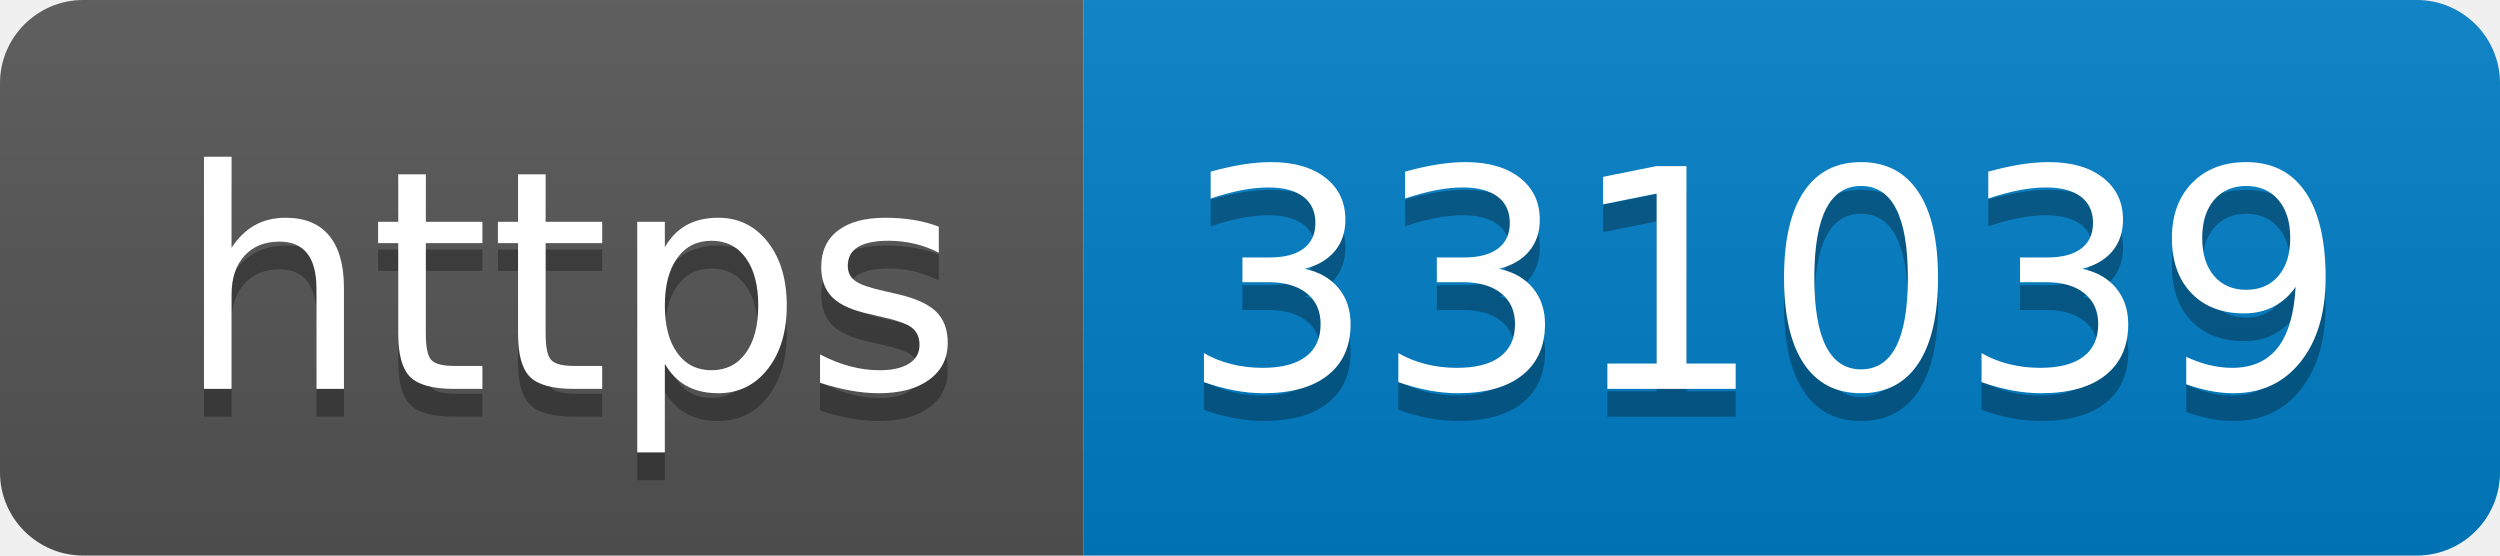
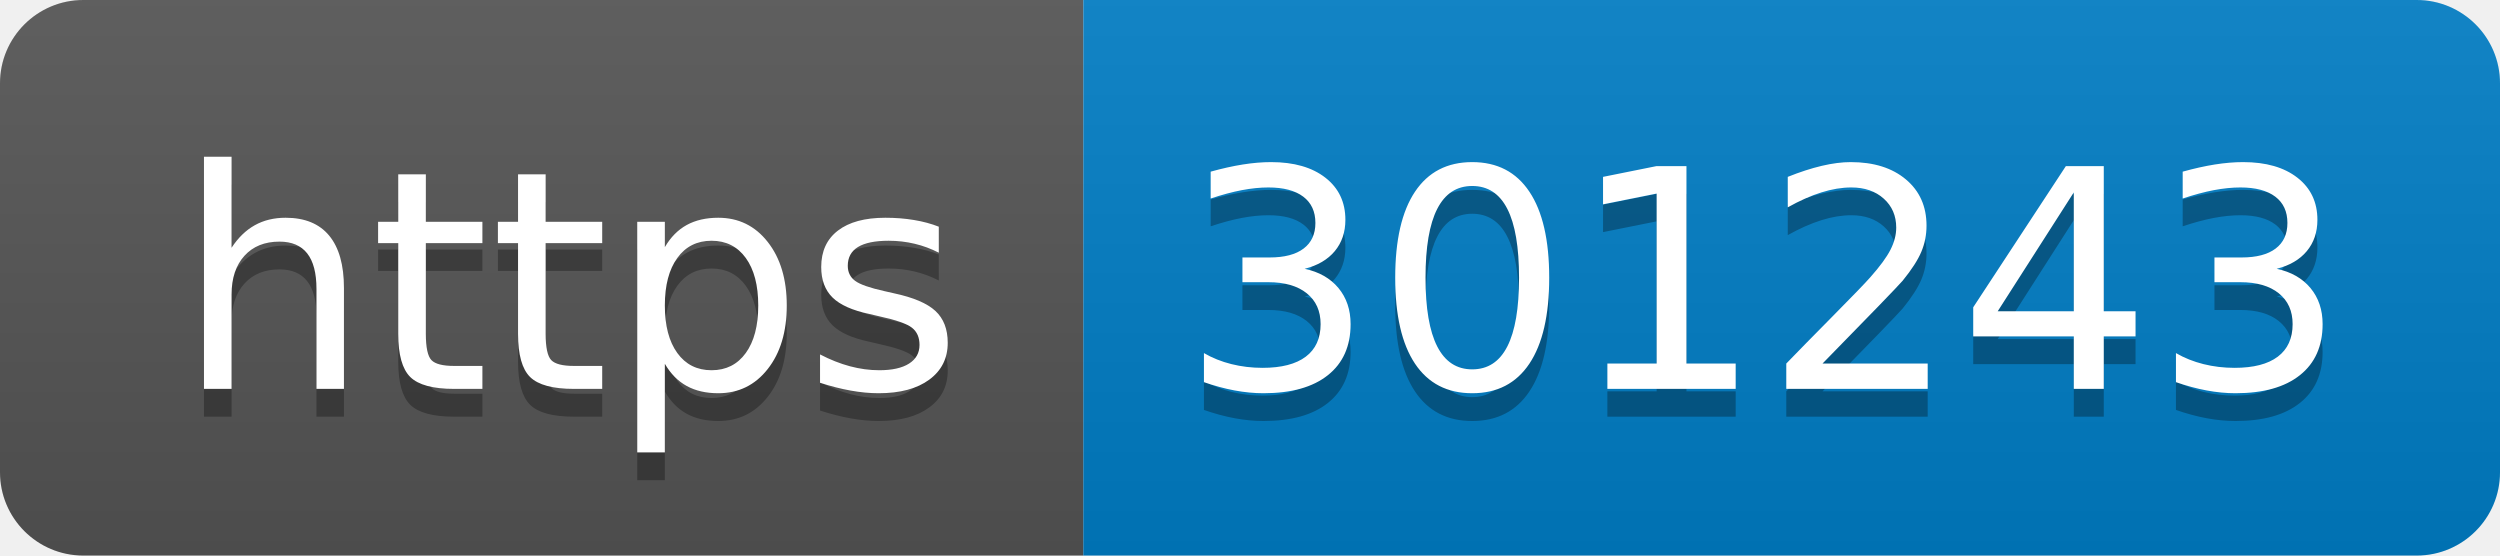
- <svg xmlns="http://www.w3.org/2000/svg" width="90" height="20" role="img" aria-label="https: 331039">
+ <svg xmlns="http://www.w3.org/2000/svg" width="90" height="20" role="img" aria-label="https: 301243">
  <linearGradient id="s" x2="0" y2="100%">
    <stop offset="0" stop-color="#bbb" stop-opacity=".1" />
    <stop offset="1" stop-opacity=".1" />
  </linearGradient>
  <clipPath id="r">
    <rect width="90" height="20" rx="3" fill="#fff" />
  </clipPath>
  <g clip-path="url(#r)">
    <rect width="39" height="20" fill="#555" />
    <rect x="39" width="51" height="20" fill="#007ec6" />
    <rect width="90" height="20" fill="url(#s)" />
  </g>
  <g fill="#fff" text-anchor="middle" font-family="Verdana,Geneva,DejaVu Sans,sans-serif" text-rendering="geometricPrecision" font-size="110">
    <text aria-hidden="true" x="205" y="150" fill="#010101" fill-opacity=".3" transform="scale(.1)" textLength="290">https</text>
    <text x="205" y="140" transform="scale(.1)" fill="#fff" textLength="290">https</text>
-     <text aria-hidden="true" x="635" y="150" fill="#010101" fill-opacity=".3" transform="scale(.1)" textLength="410">331039</text>
-     <text x="635" y="140" transform="scale(.1)" fill="#fff" textLength="410">331039</text>
+     <text aria-hidden="true" x="635" y="150" fill="#010101" fill-opacity=".3" transform="scale(.1)" textLength="410">301243</text>
+     <text x="635" y="140" transform="scale(.1)" fill="#fff" textLength="410">301243</text>
  </g>
</svg>
